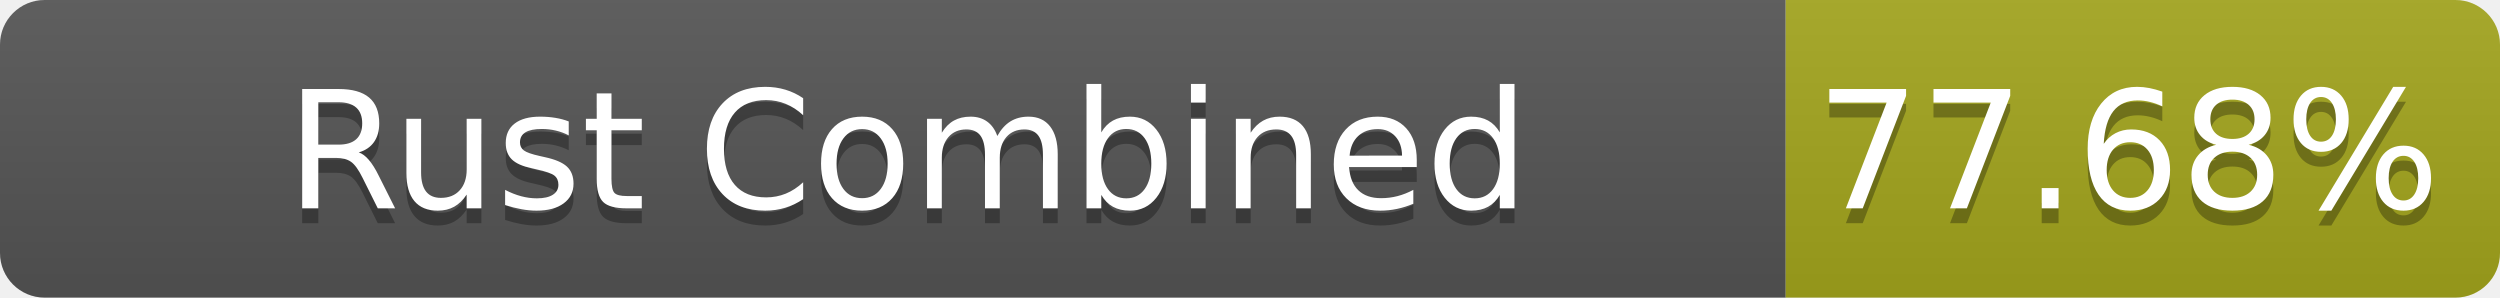
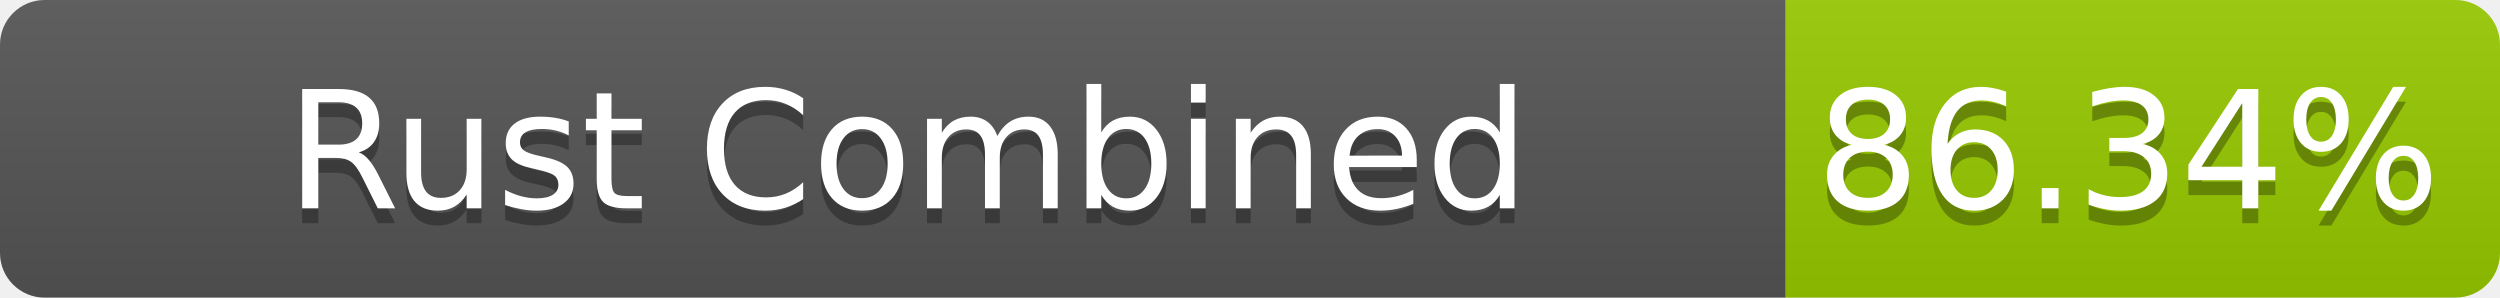
- <svg xmlns="http://www.w3.org/2000/svg" width="168" height="20" role="img" aria-label="Rust Combined: 77.68%">
+ <svg xmlns="http://www.w3.org/2000/svg" width="168" height="20" role="img" aria-label="Rust Combined: 86.34%">
  <linearGradient id="s" x2="0" y2="100%">
    <stop offset="0" stop-color="#bbb" stop-opacity=".1" />
    <stop offset="1" stop-opacity=".1" />
  </linearGradient>
  <clipPath id="r">
    <rect width="168" height="20" rx="3" fill="#fff" />
  </clipPath>
  <g clip-path="url(#r)">
    <rect width="120" height="20" fill="#555" />
-     <rect x="120" width="48" height="20" fill="#a4a61d" />
+     <rect x="120" width="48" height="20" fill="#97ca00" />
    <rect width="168" height="20" fill="url(#s)" />
  </g>
  <g fill="#fff" text-anchor="middle" font-family="Verdana,Geneva,DejaVu Sans,sans-serif" text-rendering="geometricPrecision" font-size="110">
    <text aria-hidden="true" x="610" y="150" fill="#010101" fill-opacity=".3" transform="scale(.1)" textLength="1100">Rust Combined</text>
    <text x="610" y="140" transform="scale(.1)" fill="#fff" textLength="1100">Rust Combined</text>
-     <text aria-hidden="true" x="1430" y="150" fill="#010101" fill-opacity=".3" transform="scale(.1)" textLength="380">77.68%</text>
-     <text x="1430" y="140" transform="scale(.1)" fill="#fff" textLength="380">77.68%</text>
+     <text aria-hidden="true" x="1430" y="150" fill="#010101" fill-opacity=".3" transform="scale(.1)" textLength="380">86.34%</text>
+     <text x="1430" y="140" transform="scale(.1)" fill="#fff" textLength="380">86.34%</text>
  </g>
</svg>
